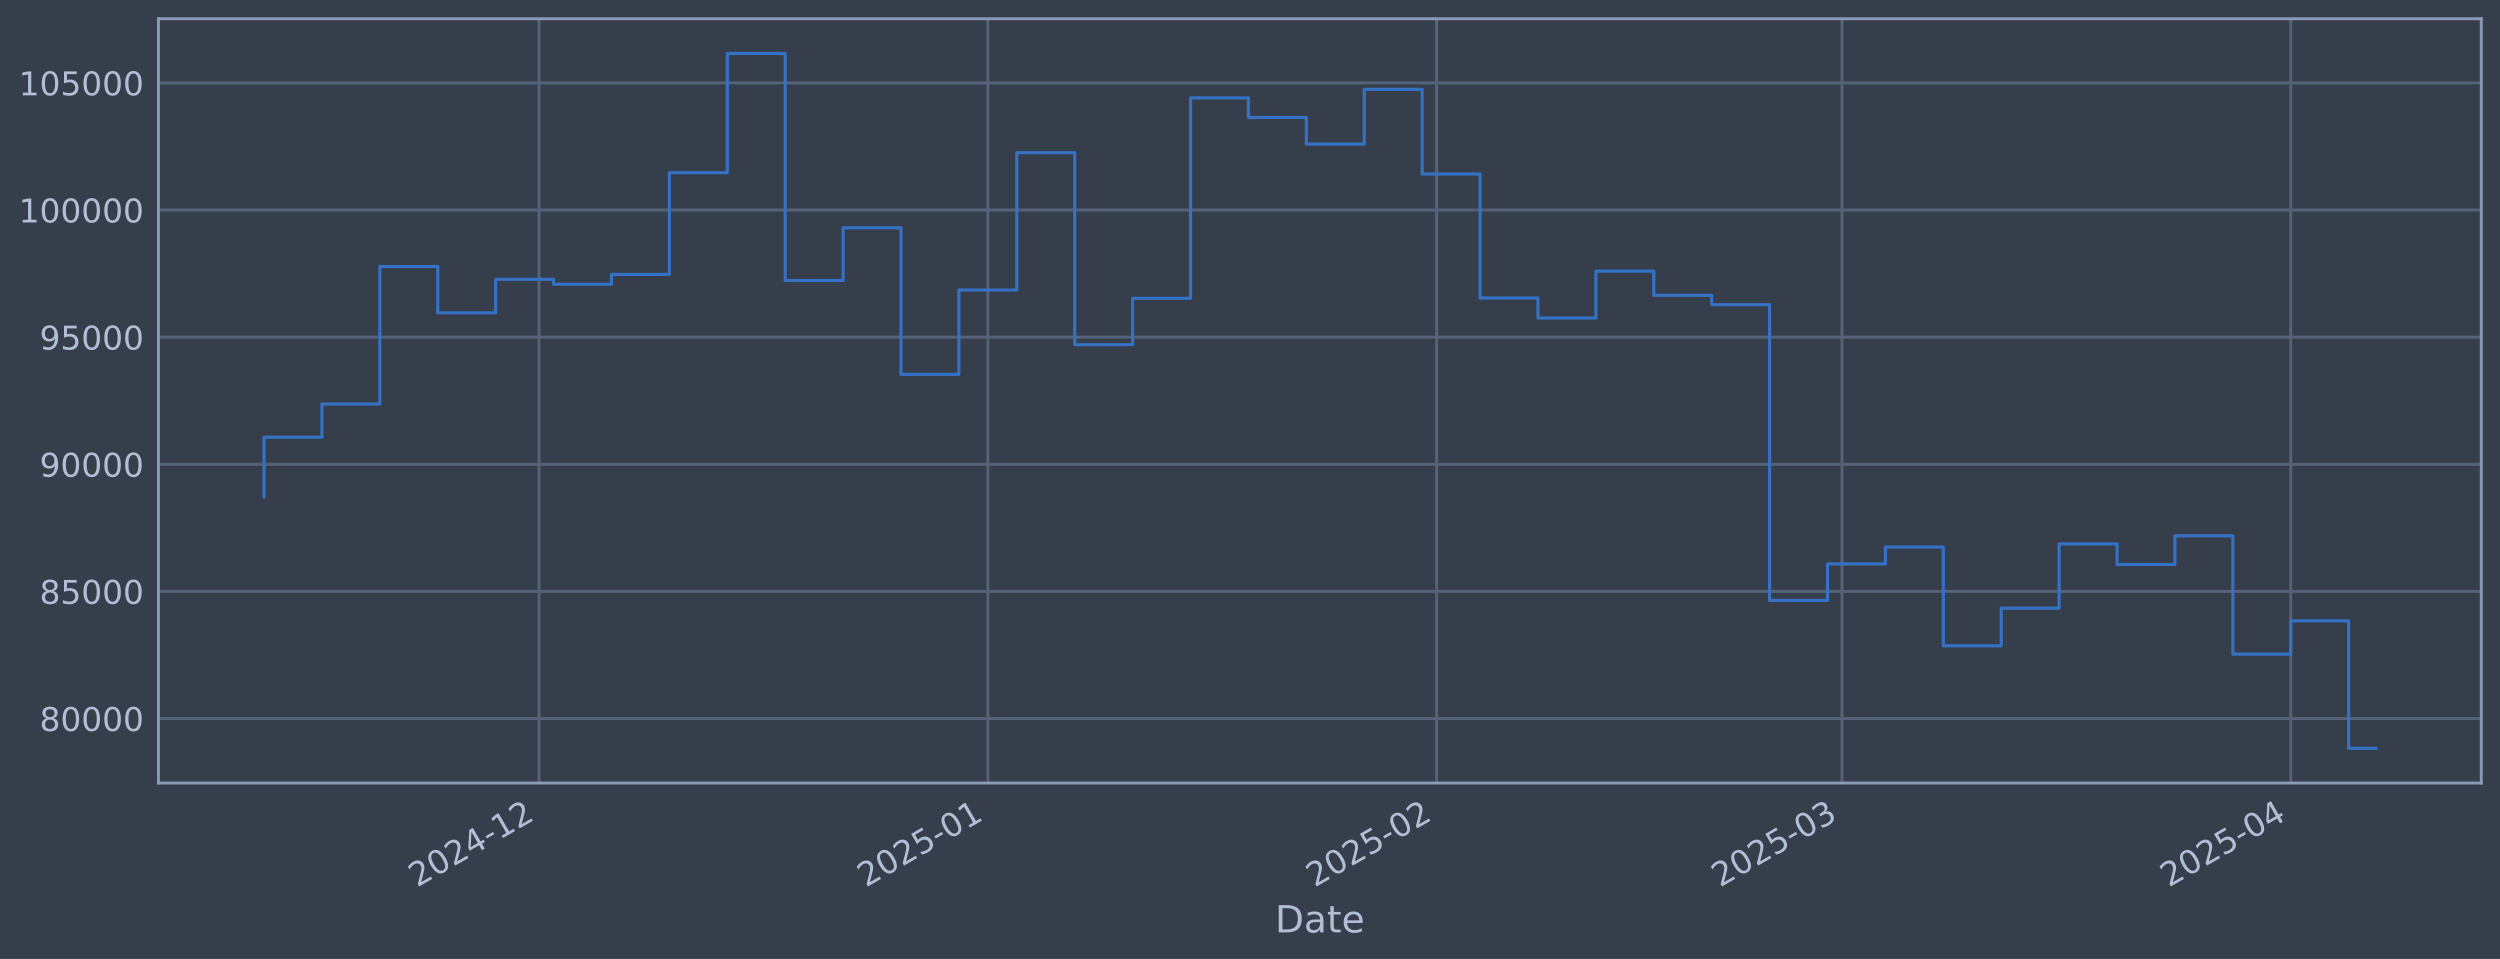
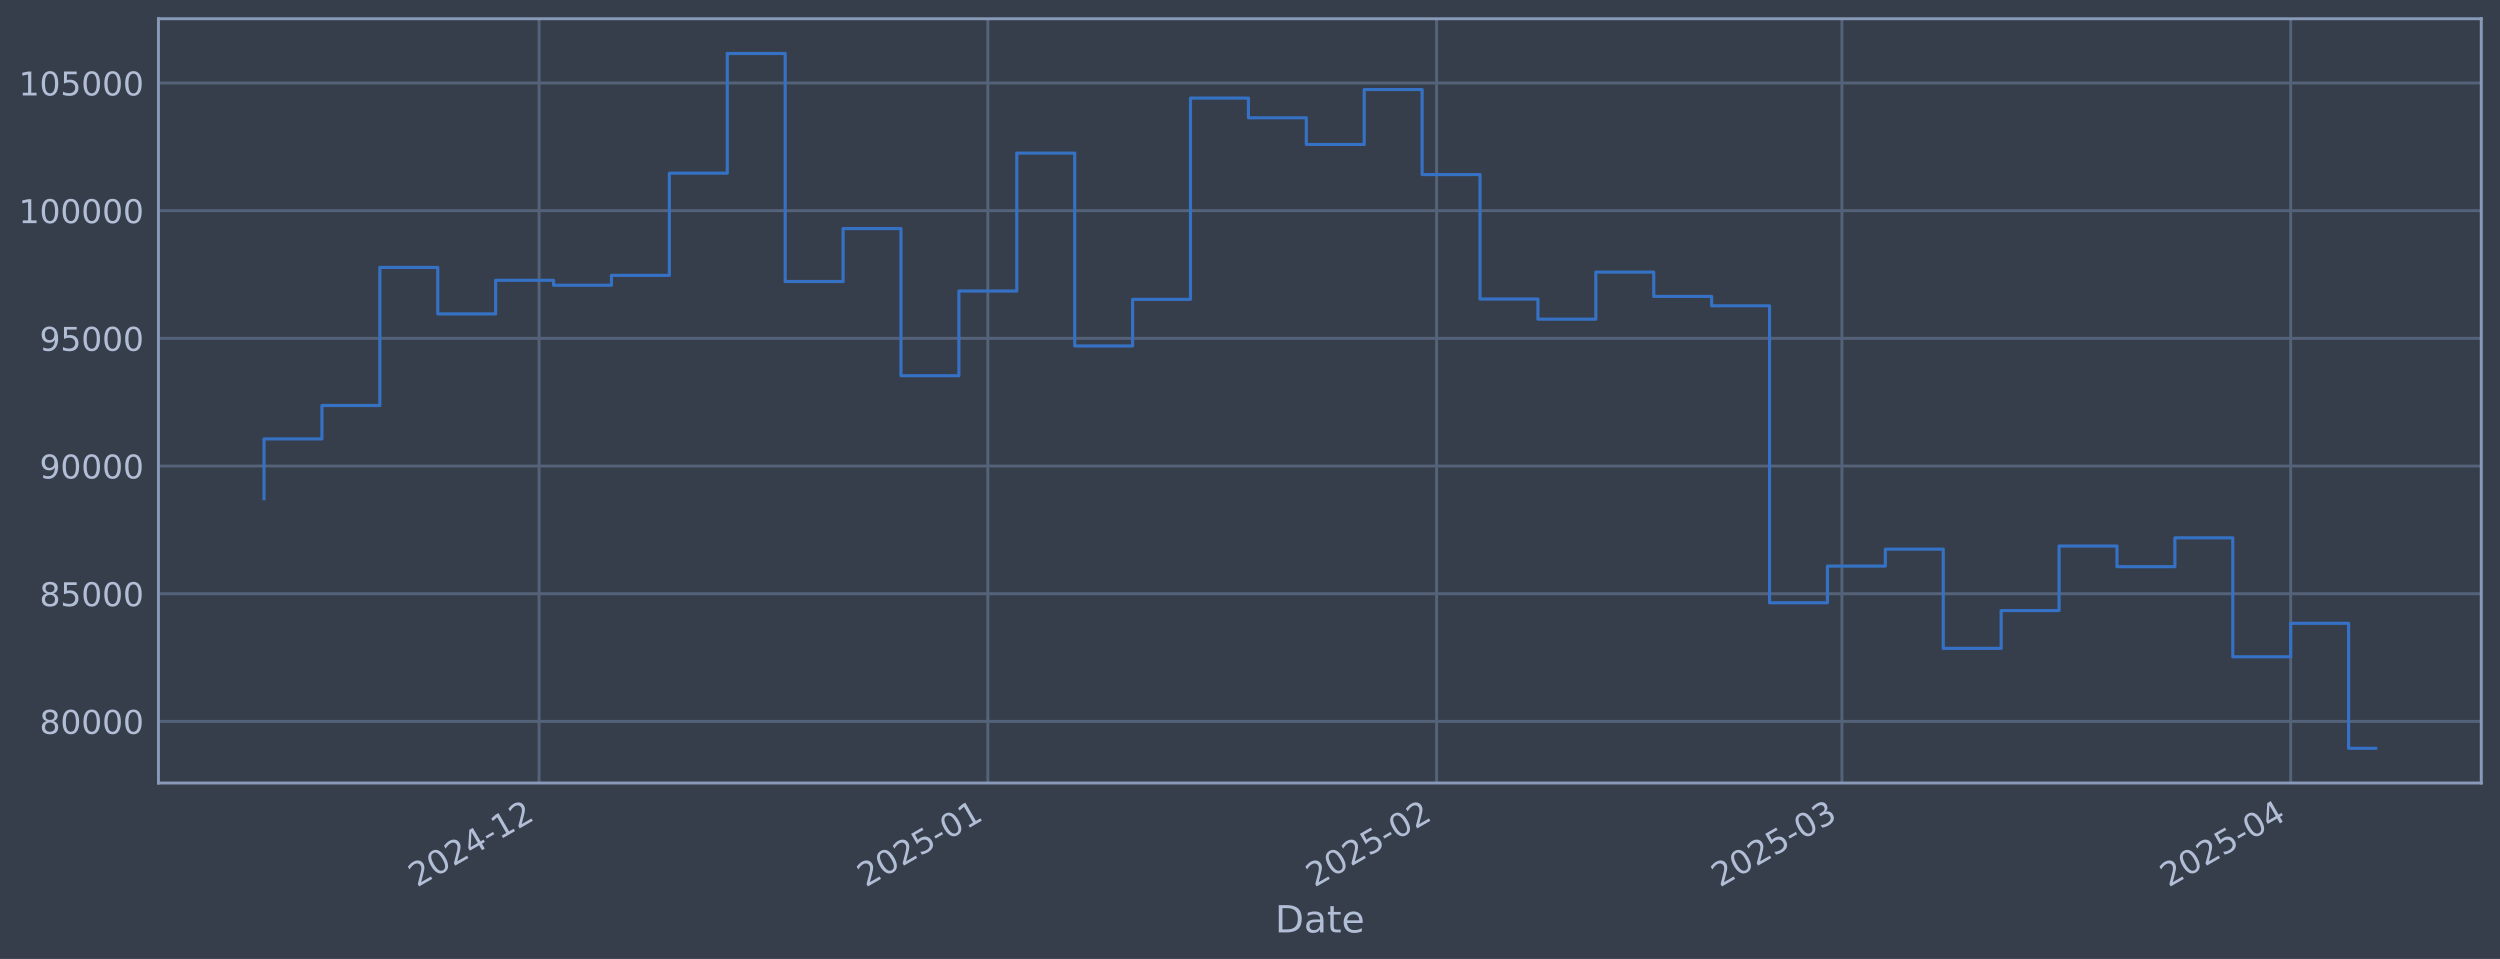
<svg xmlns="http://www.w3.org/2000/svg" xmlns:xlink="http://www.w3.org/1999/xlink" width="960.9pt" height="368.58pt" viewBox="0 0 960.9 368.58" version="1.1">
  <defs>
    <style type="text/css">*{stroke-linejoin: round; stroke-linecap: butt}</style>
  </defs>
  <g id="figure_1">
    <g id="patch_1">
      <path d="M 0 368.58  L 960.9 368.58  L 960.9 0  L 0 0  z " style="fill: #373e4b" />
    </g>
    <g id="axes_1">
      <g id="patch_2">
        <path d="M 60.901 300.96  L 953.701 300.96  L 953.701 7.2  L 60.901 7.2  z " style="fill: #373e4b" />
      </g>
      <g id="matplotlib.axis_1">
        <g id="xtick_1">
          <g id="line2d_1">
-             <path d="M 207.203 300.96  L 207.203 7.2  " clip-path="url(#pde9ce3f537)" style="fill: none; stroke: #546379; stroke-width: 1.12; stroke-linecap: square" />
+             <path d="M 207.199 300.96  L 207.199 7.2  " clip-path="url(#p563ee16e44)" style="fill: none; stroke: #546379; stroke-width: 1.12; stroke-linecap: square" />
          </g>
          <g id="line2d_2" />
          <g id="text_1">
-             <g style="fill: #b1bed6" transform="translate(160.2996 341.1745) rotate(-30) scale(0.126 -0.126)">
+             <g style="fill: #b1bed6" transform="translate(160.2956 341.1745) rotate(-30) scale(0.126 -0.126)">
              <defs>
                <path id="DejaVuSans-32" d="M 1228 531  L 3431 531  L 3431 0  L 469 0  L 469 531  Q 828 903 1448 1529  Q 2069 2156 2228 2338  Q 2531 2678 2651 2914  Q 2772 3150 2772 3378  Q 2772 3750 2511 3984  Q 2250 4219 1831 4219  Q 1534 4219 1204 4116  Q 875 4013 500 3803  L 500 4441  Q 881 4594 1212 4672  Q 1544 4750 1819 4750  Q 2544 4750 2975 4387  Q 3406 4025 3406 3419  Q 3406 3131 3298 2873  Q 3191 2616 2906 2266  Q 2828 2175 2409 1742  Q 1991 1309 1228 531  z " transform="scale(0.015625)" />
                <path id="DejaVuSans-30" d="M 2034 4250  Q 1547 4250 1301 3770  Q 1056 3291 1056 2328  Q 1056 1369 1301 889  Q 1547 409 2034 409  Q 2525 409 2770 889  Q 3016 1369 3016 2328  Q 3016 3291 2770 3770  Q 2525 4250 2034 4250  z M 2034 4750  Q 2819 4750 3233 4129  Q 3647 3509 3647 2328  Q 3647 1150 3233 529  Q 2819 -91 2034 -91  Q 1250 -91 836 529  Q 422 1150 422 2328  Q 422 3509 836 4129  Q 1250 4750 2034 4750  z " transform="scale(0.015625)" />
                <path id="DejaVuSans-34" d="M 2419 4116  L 825 1625  L 2419 1625  L 2419 4116  z M 2253 4666  L 3047 4666  L 3047 1625  L 3713 1625  L 3713 1100  L 3047 1100  L 3047 0  L 2419 0  L 2419 1100  L 313 1100  L 313 1709  L 2253 4666  z " transform="scale(0.015625)" />
                <path id="DejaVuSans-2d" d="M 313 2009  L 1997 2009  L 1997 1497  L 313 1497  L 313 2009  z " transform="scale(0.015625)" />
                <path id="DejaVuSans-31" d="M 794 531  L 1825 531  L 1825 4091  L 703 3866  L 703 4441  L 1819 4666  L 2450 4666  L 2450 531  L 3481 531  L 3481 0  L 794 0  L 794 531  z " transform="scale(0.015625)" />
              </defs>
              <use xlink:href="#DejaVuSans-32" />
              <use xlink:href="#DejaVuSans-30" transform="translate(63.62305 0)" />
              <use xlink:href="#DejaVuSans-32" transform="translate(127.2461 0)" />
              <use xlink:href="#DejaVuSans-34" transform="translate(190.8691 0)" />
              <use xlink:href="#DejaVuSans-2d" transform="translate(254.4922 0)" />
              <use xlink:href="#DejaVuSans-31" transform="translate(290.5762 0)" />
              <use xlink:href="#DejaVuSans-32" transform="translate(354.1992 0)" />
            </g>
          </g>
        </g>
        <g id="xtick_2">
          <g id="line2d_3">
-             <path d="M 379.694 300.96  L 379.694 7.2  " clip-path="url(#pde9ce3f537)" style="fill: none; stroke: #546379; stroke-width: 1.12; stroke-linecap: square" />
+             <path d="M 379.684 300.96  L 379.684 7.2  " clip-path="url(#p563ee16e44)" style="fill: none; stroke: #546379; stroke-width: 1.12; stroke-linecap: square" />
          </g>
          <g id="line2d_4" />
          <g id="text_2">
-             <g style="fill: #b1bed6" transform="translate(332.7909 341.1745) rotate(-30) scale(0.126 -0.126)">
+             <g style="fill: #b1bed6" transform="translate(332.7806 341.1745) rotate(-30) scale(0.126 -0.126)">
              <defs>
                <path id="DejaVuSans-35" d="M 691 4666  L 3169 4666  L 3169 4134  L 1269 4134  L 1269 2991  Q 1406 3038 1543 3061  Q 1681 3084 1819 3084  Q 2600 3084 3056 2656  Q 3513 2228 3513 1497  Q 3513 744 3044 326  Q 2575 -91 1722 -91  Q 1428 -91 1123 -41  Q 819 9 494 109  L 494 744  Q 775 591 1075 516  Q 1375 441 1709 441  Q 2250 441 2565 725  Q 2881 1009 2881 1497  Q 2881 1984 2565 2268  Q 2250 2553 1709 2553  Q 1456 2553 1204 2497  Q 953 2441 691 2322  L 691 4666  z " transform="scale(0.015625)" />
              </defs>
              <use xlink:href="#DejaVuSans-32" />
              <use xlink:href="#DejaVuSans-30" transform="translate(63.62305 0)" />
              <use xlink:href="#DejaVuSans-32" transform="translate(127.2461 0)" />
              <use xlink:href="#DejaVuSans-35" transform="translate(190.8691 0)" />
              <use xlink:href="#DejaVuSans-2d" transform="translate(254.4922 0)" />
              <use xlink:href="#DejaVuSans-30" transform="translate(290.5762 0)" />
              <use xlink:href="#DejaVuSans-31" transform="translate(354.1992 0)" />
            </g>
          </g>
        </g>
        <g id="xtick_3">
          <g id="line2d_5">
-             <path d="M 552.186 300.96  L 552.186 7.2  " clip-path="url(#pde9ce3f537)" style="fill: none; stroke: #546379; stroke-width: 1.12; stroke-linecap: square" />
+             <path d="M 552.169 300.96  L 552.169 7.2  " clip-path="url(#p563ee16e44)" style="fill: none; stroke: #546379; stroke-width: 1.12; stroke-linecap: square" />
          </g>
          <g id="line2d_6" />
          <g id="text_3">
-             <g style="fill: #b1bed6" transform="translate(505.2823 341.1745) rotate(-30) scale(0.126 -0.126)">
+             <g style="fill: #b1bed6" transform="translate(505.2655 341.1745) rotate(-30) scale(0.126 -0.126)">
              <use xlink:href="#DejaVuSans-32" />
              <use xlink:href="#DejaVuSans-30" transform="translate(63.62305 0)" />
              <use xlink:href="#DejaVuSans-32" transform="translate(127.2461 0)" />
              <use xlink:href="#DejaVuSans-35" transform="translate(190.8691 0)" />
              <use xlink:href="#DejaVuSans-2d" transform="translate(254.4922 0)" />
              <use xlink:href="#DejaVuSans-30" transform="translate(290.5762 0)" />
              <use xlink:href="#DejaVuSans-32" transform="translate(354.1992 0)" />
            </g>
          </g>
        </g>
        <g id="xtick_4">
          <g id="line2d_7">
-             <path d="M 707.984 300.96  L 707.984 7.2  " clip-path="url(#pde9ce3f537)" style="fill: none; stroke: #546379; stroke-width: 1.12; stroke-linecap: square" />
+             <path d="M 707.962 300.96  L 707.962 7.2  " clip-path="url(#p563ee16e44)" style="fill: none; stroke: #546379; stroke-width: 1.12; stroke-linecap: square" />
          </g>
          <g id="line2d_8" />
          <g id="text_4">
-             <g style="fill: #b1bed6" transform="translate(661.0809 341.1745) rotate(-30) scale(0.126 -0.126)">
+             <g style="fill: #b1bed6" transform="translate(661.0583 341.1745) rotate(-30) scale(0.126 -0.126)">
              <defs>
                <path id="DejaVuSans-33" d="M 2597 2516  Q 3050 2419 3304 2112  Q 3559 1806 3559 1356  Q 3559 666 3084 287  Q 2609 -91 1734 -91  Q 1441 -91 1130 -33  Q 819 25 488 141  L 488 750  Q 750 597 1062 519  Q 1375 441 1716 441  Q 2309 441 2620 675  Q 2931 909 2931 1356  Q 2931 1769 2642 2001  Q 2353 2234 1838 2234  L 1294 2234  L 1294 2753  L 1863 2753  Q 2328 2753 2575 2939  Q 2822 3125 2822 3475  Q 2822 3834 2567 4026  Q 2313 4219 1838 4219  Q 1578 4219 1281 4162  Q 984 4106 628 3988  L 628 4550  Q 988 4650 1302 4700  Q 1616 4750 1894 4750  Q 2613 4750 3031 4423  Q 3450 4097 3450 3541  Q 3450 3153 3228 2886  Q 3006 2619 2597 2516  z " transform="scale(0.015625)" />
              </defs>
              <use xlink:href="#DejaVuSans-32" />
              <use xlink:href="#DejaVuSans-30" transform="translate(63.62305 0)" />
              <use xlink:href="#DejaVuSans-32" transform="translate(127.2461 0)" />
              <use xlink:href="#DejaVuSans-35" transform="translate(190.8691 0)" />
              <use xlink:href="#DejaVuSans-2d" transform="translate(254.4922 0)" />
              <use xlink:href="#DejaVuSans-30" transform="translate(290.5762 0)" />
              <use xlink:href="#DejaVuSans-33" transform="translate(354.1992 0)" />
            </g>
          </g>
        </g>
        <g id="xtick_5">
          <g id="line2d_9">
-             <path d="M 880.476 300.96  L 880.476 7.2  " clip-path="url(#pde9ce3f537)" style="fill: none; stroke: #546379; stroke-width: 1.12; stroke-linecap: square" />
+             <path d="M 880.447 300.96  L 880.447 7.2  " clip-path="url(#p563ee16e44)" style="fill: none; stroke: #546379; stroke-width: 1.12; stroke-linecap: square" />
          </g>
          <g id="line2d_10" />
          <g id="text_5">
-             <g style="fill: #b1bed6" transform="translate(833.5723 341.1745) rotate(-30) scale(0.126 -0.126)">
+             <g style="fill: #b1bed6" transform="translate(833.5433 341.1745) rotate(-30) scale(0.126 -0.126)">
              <use xlink:href="#DejaVuSans-32" />
              <use xlink:href="#DejaVuSans-30" transform="translate(63.62305 0)" />
              <use xlink:href="#DejaVuSans-32" transform="translate(127.2461 0)" />
              <use xlink:href="#DejaVuSans-35" transform="translate(190.8691 0)" />
              <use xlink:href="#DejaVuSans-2d" transform="translate(254.4922 0)" />
              <use xlink:href="#DejaVuSans-30" transform="translate(290.5762 0)" />
              <use xlink:href="#DejaVuSans-34" transform="translate(354.1992 0)" />
            </g>
          </g>
        </g>
        <g id="text_6">
          <g style="fill: #b1bed6" transform="translate(490.0914 358.3856) scale(0.144 -0.144)">
            <defs>
              <path id="DejaVuSans-44" d="M 1259 4147  L 1259 519  L 2022 519  Q 2988 519 3436 956  Q 3884 1394 3884 2338  Q 3884 3275 3436 3711  Q 2988 4147 2022 4147  L 1259 4147  z M 628 4666  L 1925 4666  Q 3281 4666 3915 4102  Q 4550 3538 4550 2338  Q 4550 1131 3912 565  Q 3275 0 1925 0  L 628 0  L 628 4666  z " transform="scale(0.015625)" />
              <path id="DejaVuSans-61" d="M 2194 1759  Q 1497 1759 1228 1600  Q 959 1441 959 1056  Q 959 750 1161 570  Q 1363 391 1709 391  Q 2188 391 2477 730  Q 2766 1069 2766 1631  L 2766 1759  L 2194 1759  z M 3341 1997  L 3341 0  L 2766 0  L 2766 531  Q 2569 213 2275 61  Q 1981 -91 1556 -91  Q 1019 -91 701 211  Q 384 513 384 1019  Q 384 1609 779 1909  Q 1175 2209 1959 2209  L 2766 2209  L 2766 2266  Q 2766 2663 2505 2880  Q 2244 3097 1772 3097  Q 1472 3097 1187 3025  Q 903 2953 641 2809  L 641 3341  Q 956 3463 1253 3523  Q 1550 3584 1831 3584  Q 2591 3584 2966 3190  Q 3341 2797 3341 1997  z " transform="scale(0.015625)" />
              <path id="DejaVuSans-74" d="M 1172 4494  L 1172 3500  L 2356 3500  L 2356 3053  L 1172 3053  L 1172 1153  Q 1172 725 1289 603  Q 1406 481 1766 481  L 2356 481  L 2356 0  L 1766 0  Q 1100 0 847 248  Q 594 497 594 1153  L 594 3053  L 172 3053  L 172 3500  L 594 3500  L 594 4494  L 1172 4494  z " transform="scale(0.015625)" />
              <path id="DejaVuSans-65" d="M 3597 1894  L 3597 1613  L 953 1613  Q 991 1019 1311 708  Q 1631 397 2203 397  Q 2534 397 2845 478  Q 3156 559 3463 722  L 3463 178  Q 3153 47 2828 -22  Q 2503 -91 2169 -91  Q 1331 -91 842 396  Q 353 884 353 1716  Q 353 2575 817 3079  Q 1281 3584 2069 3584  Q 2775 3584 3186 3129  Q 3597 2675 3597 1894  z M 3022 2063  Q 3016 2534 2758 2815  Q 2500 3097 2075 3097  Q 1594 3097 1305 2825  Q 1016 2553 972 2059  L 3022 2063  z " transform="scale(0.015625)" />
            </defs>
            <use xlink:href="#DejaVuSans-44" />
            <use xlink:href="#DejaVuSans-61" transform="translate(77.00195 0)" />
            <use xlink:href="#DejaVuSans-74" transform="translate(138.2812 0)" />
            <use xlink:href="#DejaVuSans-65" transform="translate(177.4902 0)" />
          </g>
        </g>
      </g>
      <g id="matplotlib.axis_2">
        <g id="ytick_1">
          <g id="line2d_11">
-             <path d="M 60.901 276.174  L 953.701 276.174  " clip-path="url(#pde9ce3f537)" style="fill: none; stroke: #546379; stroke-width: 1.12; stroke-linecap: square" />
+             <path d="M 60.901 277.274  L 953.701 277.274  " clip-path="url(#p563ee16e44)" style="fill: none; stroke: #546379; stroke-width: 1.12; stroke-linecap: square" />
          </g>
          <g id="line2d_12" />
          <g id="text_7">
-             <g style="fill: #b1bed6" transform="translate(15.21675 280.9614) scale(0.126 -0.126)">
+             <g style="fill: #b1bed6" transform="translate(15.21675 282.0615) scale(0.126 -0.126)">
              <defs>
                <path id="DejaVuSans-38" d="M 2034 2216  Q 1584 2216 1326 1975  Q 1069 1734 1069 1313  Q 1069 891 1326 650  Q 1584 409 2034 409  Q 2484 409 2743 651  Q 3003 894 3003 1313  Q 3003 1734 2745 1975  Q 2488 2216 2034 2216  z M 1403 2484  Q 997 2584 770 2862  Q 544 3141 544 3541  Q 544 4100 942 4425  Q 1341 4750 2034 4750  Q 2731 4750 3128 4425  Q 3525 4100 3525 3541  Q 3525 3141 3298 2862  Q 3072 2584 2669 2484  Q 3125 2378 3379 2068  Q 3634 1759 3634 1313  Q 3634 634 3220 271  Q 2806 -91 2034 -91  Q 1263 -91 848 271  Q 434 634 434 1313  Q 434 1759 690 2068  Q 947 2378 1403 2484  z M 1172 3481  Q 1172 3119 1398 2916  Q 1625 2713 2034 2713  Q 2441 2713 2670 2916  Q 2900 3119 2900 3481  Q 2900 3844 2670 4047  Q 2441 4250 2034 4250  Q 1625 4250 1398 4047  Q 1172 3844 1172 3481  z " transform="scale(0.015625)" />
              </defs>
              <use xlink:href="#DejaVuSans-38" />
              <use xlink:href="#DejaVuSans-30" transform="translate(63.62305 0)" />
              <use xlink:href="#DejaVuSans-30" transform="translate(127.2461 0)" />
              <use xlink:href="#DejaVuSans-30" transform="translate(190.8691 0)" />
              <use xlink:href="#DejaVuSans-30" transform="translate(254.4922 0)" />
            </g>
          </g>
        </g>
        <g id="ytick_2">
          <g id="line2d_13">
-             <path d="M 60.901 227.31  L 953.701 227.31  " clip-path="url(#pde9ce3f537)" style="fill: none; stroke: #546379; stroke-width: 1.12; stroke-linecap: square" />
+             <path d="M 60.901 228.199  L 953.701 228.199  " clip-path="url(#p563ee16e44)" style="fill: none; stroke: #546379; stroke-width: 1.12; stroke-linecap: square" />
          </g>
          <g id="line2d_14" />
          <g id="text_8">
-             <g style="fill: #b1bed6" transform="translate(15.21675 232.0966) scale(0.126 -0.126)">
+             <g style="fill: #b1bed6" transform="translate(15.21675 232.9864) scale(0.126 -0.126)">
              <use xlink:href="#DejaVuSans-38" />
              <use xlink:href="#DejaVuSans-35" transform="translate(63.62305 0)" />
              <use xlink:href="#DejaVuSans-30" transform="translate(127.2461 0)" />
              <use xlink:href="#DejaVuSans-30" transform="translate(190.8691 0)" />
              <use xlink:href="#DejaVuSans-30" transform="translate(254.4922 0)" />
            </g>
          </g>
        </g>
        <g id="ytick_3">
          <g id="line2d_15">
-             <path d="M 60.901 178.445  L 953.701 178.445  " clip-path="url(#pde9ce3f537)" style="fill: none; stroke: #546379; stroke-width: 1.12; stroke-linecap: square" />
+             <path d="M 60.901 179.124  L 953.701 179.124  " clip-path="url(#p563ee16e44)" style="fill: none; stroke: #546379; stroke-width: 1.12; stroke-linecap: square" />
          </g>
          <g id="line2d_16" />
          <g id="text_9">
-             <g style="fill: #b1bed6" transform="translate(15.21675 183.2318) scale(0.126 -0.126)">
+             <g style="fill: #b1bed6" transform="translate(15.21675 183.9113) scale(0.126 -0.126)">
              <defs>
                <path id="DejaVuSans-39" d="M 703 97  L 703 672  Q 941 559 1184 500  Q 1428 441 1663 441  Q 2288 441 2617 861  Q 2947 1281 2994 2138  Q 2813 1869 2534 1725  Q 2256 1581 1919 1581  Q 1219 1581 811 2004  Q 403 2428 403 3163  Q 403 3881 828 4315  Q 1253 4750 1959 4750  Q 2769 4750 3195 4129  Q 3622 3509 3622 2328  Q 3622 1225 3098 567  Q 2575 -91 1691 -91  Q 1453 -91 1209 -44  Q 966 3 703 97  z M 1959 2075  Q 2384 2075 2632 2365  Q 2881 2656 2881 3163  Q 2881 3666 2632 3958  Q 2384 4250 1959 4250  Q 1534 4250 1286 3958  Q 1038 3666 1038 3163  Q 1038 2656 1286 2365  Q 1534 2075 1959 2075  z " transform="scale(0.015625)" />
              </defs>
              <use xlink:href="#DejaVuSans-39" />
              <use xlink:href="#DejaVuSans-30" transform="translate(63.62305 0)" />
              <use xlink:href="#DejaVuSans-30" transform="translate(127.2461 0)" />
              <use xlink:href="#DejaVuSans-30" transform="translate(190.8691 0)" />
              <use xlink:href="#DejaVuSans-30" transform="translate(254.4922 0)" />
            </g>
          </g>
        </g>
        <g id="ytick_4">
          <g id="line2d_17">
-             <path d="M 60.901 129.58  L 953.701 129.58  " clip-path="url(#pde9ce3f537)" style="fill: none; stroke: #546379; stroke-width: 1.12; stroke-linecap: square" />
+             <path d="M 60.901 130.049  L 953.701 130.049  " clip-path="url(#p563ee16e44)" style="fill: none; stroke: #546379; stroke-width: 1.12; stroke-linecap: square" />
          </g>
          <g id="line2d_18" />
          <g id="text_10">
-             <g style="fill: #b1bed6" transform="translate(15.21675 134.367) scale(0.126 -0.126)">
+             <g style="fill: #b1bed6" transform="translate(15.21675 134.8362) scale(0.126 -0.126)">
              <use xlink:href="#DejaVuSans-39" />
              <use xlink:href="#DejaVuSans-35" transform="translate(63.62305 0)" />
              <use xlink:href="#DejaVuSans-30" transform="translate(127.2461 0)" />
              <use xlink:href="#DejaVuSans-30" transform="translate(190.8691 0)" />
              <use xlink:href="#DejaVuSans-30" transform="translate(254.4922 0)" />
            </g>
          </g>
        </g>
        <g id="ytick_5">
          <g id="line2d_19">
-             <path d="M 60.901 80.715  L 953.701 80.715  " clip-path="url(#pde9ce3f537)" style="fill: none; stroke: #546379; stroke-width: 1.12; stroke-linecap: square" />
+             <path d="M 60.901 80.974  L 953.701 80.974  " clip-path="url(#p563ee16e44)" style="fill: none; stroke: #546379; stroke-width: 1.12; stroke-linecap: square" />
          </g>
          <g id="line2d_20" />
          <g id="text_11">
-             <g style="fill: #b1bed6" transform="translate(7.2 85.50218) scale(0.126 -0.126)">
+             <g style="fill: #b1bed6" transform="translate(7.2 85.7611) scale(0.126 -0.126)">
              <use xlink:href="#DejaVuSans-31" />
              <use xlink:href="#DejaVuSans-30" transform="translate(63.62305 0)" />
              <use xlink:href="#DejaVuSans-30" transform="translate(127.2461 0)" />
              <use xlink:href="#DejaVuSans-30" transform="translate(190.8691 0)" />
              <use xlink:href="#DejaVuSans-30" transform="translate(254.4922 0)" />
              <use xlink:href="#DejaVuSans-30" transform="translate(318.1152 0)" />
            </g>
          </g>
        </g>
        <g id="ytick_6">
          <g id="line2d_21">
-             <path d="M 60.901 31.85  L 953.701 31.85  " clip-path="url(#pde9ce3f537)" style="fill: none; stroke: #546379; stroke-width: 1.12; stroke-linecap: square" />
+             <path d="M 60.901 31.899  L 953.701 31.899  " clip-path="url(#p563ee16e44)" style="fill: none; stroke: #546379; stroke-width: 1.12; stroke-linecap: square" />
          </g>
          <g id="line2d_22" />
          <g id="text_12">
-             <g style="fill: #b1bed6" transform="translate(7.2 36.63738) scale(0.126 -0.126)">
+             <g style="fill: #b1bed6" transform="translate(7.2 36.686) scale(0.126 -0.126)">
              <use xlink:href="#DejaVuSans-31" />
              <use xlink:href="#DejaVuSans-30" transform="translate(63.62305 0)" />
              <use xlink:href="#DejaVuSans-35" transform="translate(127.2461 0)" />
              <use xlink:href="#DejaVuSans-30" transform="translate(190.8691 0)" />
              <use xlink:href="#DejaVuSans-30" transform="translate(254.4922 0)" />
              <use xlink:href="#DejaVuSans-30" transform="translate(318.1152 0)" />
            </g>
          </g>
        </g>
      </g>
      <g id="line2d_23">
-         <path d="M 101.482 190.957  L 101.482 168.054  L 123.739 168.054  L 123.739 155.288  L 145.996 155.288  L 145.996 102.441  L 168.253 102.441  L 168.253 120.227  L 190.51 120.227  L 190.51 107.36  L 212.767 107.36  L 212.767 109.257  L 235.024 109.257  L 235.024 105.484  L 257.281 105.484  L 257.281 66.373  L 279.538 66.373  L 279.538 20.553  L 301.795 20.553  L 301.795 107.82  L 324.052 107.82  L 324.052 87.555  L 346.309 87.555  L 346.309 143.883  L 368.566 143.883  L 368.566 111.465  L 390.823 111.465  L 390.823 58.694  L 413.08 58.694  L 413.08 132.486  L 435.337 132.486  L 435.337 114.655  L 457.594 114.655  L 457.594 37.627  L 479.85 37.627  L 479.85 45.17  L 502.107 45.17  L 502.107 55.377  L 524.364 55.377  L 524.364 34.353  L 546.621 34.353  L 546.621 66.889  L 568.878 66.889  L 568.878 114.523  L 591.135 114.523  L 591.135 122.231  L 613.392 122.231  L 613.392 104.233  L 635.649 104.233  L 635.649 113.525  L 657.906 113.525  L 657.906 117.121  L 680.163 117.121  L 680.163 230.771  L 702.42 230.771  L 702.42 216.737  L 724.677 216.737  L 724.677 210.251  L 746.934 210.251  L 746.934 248.23  L 769.191 248.23  L 769.191 233.764  L 791.448 233.764  L 791.448 209.058  L 813.705 209.058  L 813.705 216.979  L 835.962 216.979  L 835.962 205.929  L 858.219 205.929  L 858.219 251.438  L 880.476 251.438  L 880.476 238.627  L 902.732 238.627  L 902.732 287.607  L 913.119 287.607  " clip-path="url(#pde9ce3f537)" style="fill: none; stroke: #3572c6; stroke-width: 1.2; stroke-linecap: square" />
+         <path d="M 101.482 191.69  L 101.482 168.689  L 123.738 168.689  L 123.738 155.868  L 145.995 155.868  L 145.995 102.793  L 168.251 102.793  L 168.251 120.656  L 190.507 120.656  L 190.507 107.734  L 212.763 107.734  L 212.763 109.638  L 235.019 109.638  L 235.019 105.85  L 257.275 105.85  L 257.275 66.57  L 279.531 66.57  L 279.531 20.553  L 301.787 20.553  L 301.787 108.196  L 324.044 108.196  L 324.044 87.843  L 346.3 87.843  L 346.3 144.414  L 368.556 144.414  L 368.556 111.856  L 390.812 111.856  L 390.812 58.858  L 413.068 58.858  L 413.068 132.968  L 435.324 132.968  L 435.324 115.06  L 457.58 115.06  L 457.58 37.701  L 479.836 37.701  L 479.836 45.276  L 502.092 45.276  L 502.092 55.527  L 524.349 55.527  L 524.349 34.412  L 546.605 34.412  L 546.605 67.088  L 568.861 67.088  L 568.861 114.927  L 591.117 114.927  L 591.117 122.668  L 613.373 122.668  L 613.373 104.593  L 635.629 104.593  L 635.629 113.925  L 657.885 113.925  L 657.885 117.537  L 680.141 117.537  L 680.141 231.675  L 702.398 231.675  L 702.398 217.582  L 724.654 217.582  L 724.654 211.067  L 746.91 211.067  L 746.91 249.21  L 769.166 249.21  L 769.166 234.681  L 791.422 234.681  L 791.422 209.869  L 813.678 209.869  L 813.678 217.824  L 835.934 217.824  L 835.934 206.726  L 858.19 206.726  L 858.19 252.431  L 880.447 252.431  L 880.447 239.565  L 902.703 239.565  L 902.703 287.607  L 913.119 287.607  " clip-path="url(#p563ee16e44)" style="fill: none; stroke: #3572c6; stroke-width: 1.2; stroke-linecap: square" />
      </g>
      <g id="patch_3">
        <path d="M 60.901 300.96  L 60.901 7.2  " style="fill: none; stroke: #899ab8; stroke-width: 1.12; stroke-linejoin: miter; stroke-linecap: square" />
      </g>
      <g id="patch_4">
        <path d="M 953.701 300.96  L 953.701 7.2  " style="fill: none; stroke: #899ab8; stroke-width: 1.12; stroke-linejoin: miter; stroke-linecap: square" />
      </g>
      <g id="patch_5">
        <path d="M 60.901 300.96  L 953.701 300.96  " style="fill: none; stroke: #899ab8; stroke-width: 1.12; stroke-linejoin: miter; stroke-linecap: square" />
      </g>
      <g id="patch_6">
        <path d="M 60.901 7.2  L 953.701 7.2  " style="fill: none; stroke: #899ab8; stroke-width: 1.12; stroke-linejoin: miter; stroke-linecap: square" />
      </g>
    </g>
  </g>
  <defs>
-     <clipPath id="pde9ce3f537">
+     <clipPath id="p563ee16e44">
      <rect x="60.901" y="7.2" width="892.8" height="293.76" />
    </clipPath>
  </defs>
</svg>
